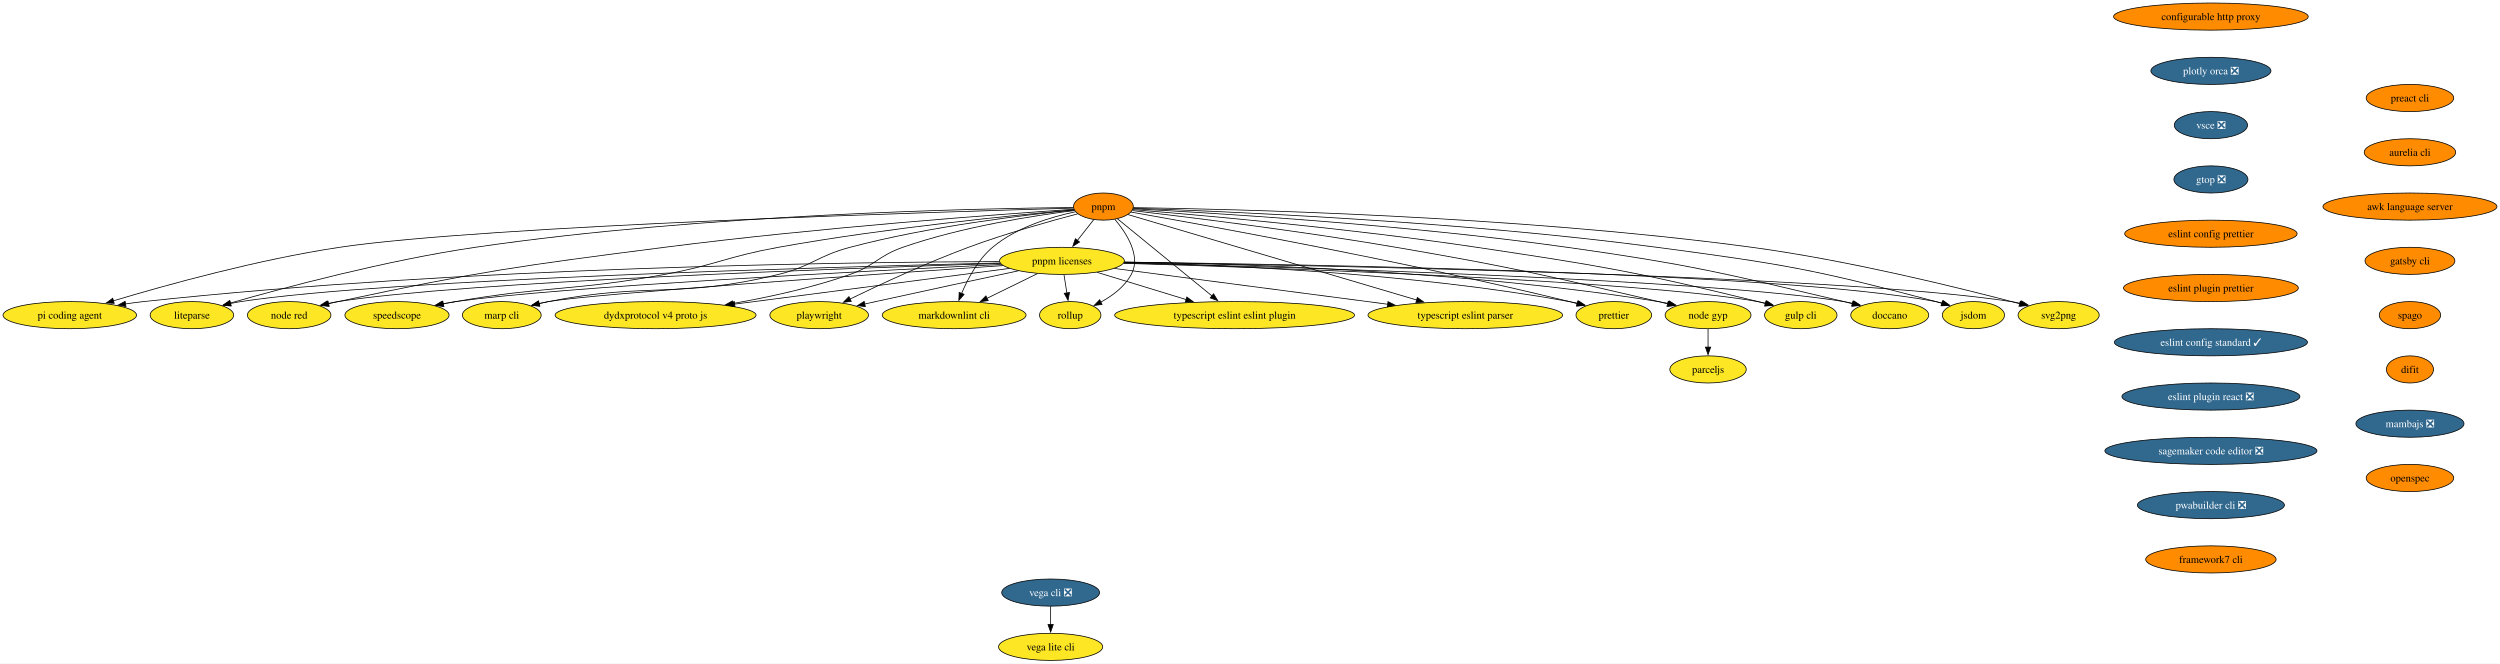
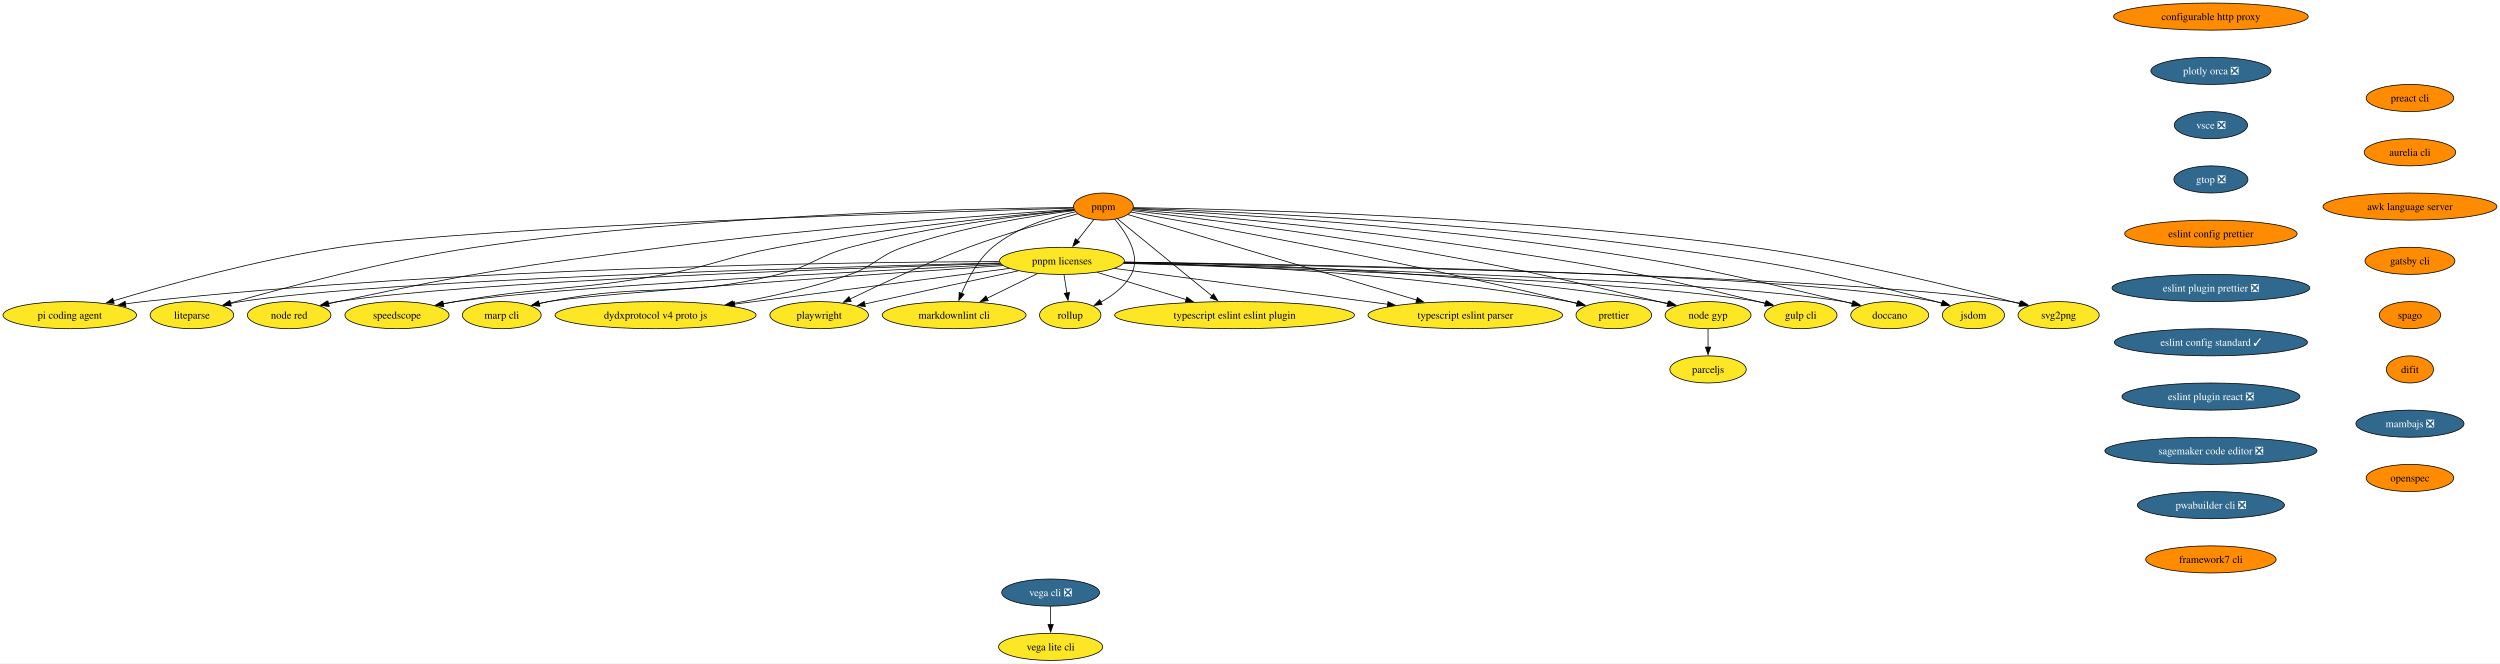
<svg xmlns="http://www.w3.org/2000/svg" xmlns:xlink="http://www.w3.org/1999/xlink" width="3316pt" height="880pt" viewBox="0.00 0.00 3316.00 880.00">
  <g id="graph0" class="graph" transform="scale(1 1) rotate(0) translate(4 876)">
    <polygon fill="white" stroke="none" points="-4,4 -4,-876 3311.96,-876 3311.96,4 -4,4" />
    <g id="node1" class="node">
      <g id="a_node1">
        <a xlink:href="https://github.com/conda-forge/configurable-http-proxy-feedstock" xlink:title="configurable http proxy">
          <ellipse fill="#ff8c00" stroke="black" cx="2928.56" cy="-854" rx="129.07" ry="18" />
          <text xml:space="preserve" text-anchor="middle" x="2928.56" y="-849.33" font-family="Times,serif" font-size="14.00">configurable http proxy</text>
        </a>
      </g>
    </g>
    <g id="node2" class="node">
      <g id="a_node2">
        <a xlink:href="https://github.com/conda-forge/plotly-orca-feedstock/pull/23" xlink:title="plotly orca ❎">
          <ellipse fill="#31688e" stroke="black" cx="2928.56" cy="-782" rx="79.62" ry="18" />
          <text xml:space="preserve" text-anchor="middle" x="2928.56" y="-777.33" font-family="Times,serif" font-size="14.00" fill="white">plotly orca ❎</text>
        </a>
      </g>
    </g>
    <g id="node7" class="node">
      <g id="a_node7">
        <a xlink:href="https://github.com/conda-forge/vsce-feedstock/pull/66" xlink:title="vsce ❎">
          <ellipse fill="#31688e" stroke="black" cx="2928.56" cy="-710" rx="48.58" ry="18" />
          <text xml:space="preserve" text-anchor="middle" x="2928.56" y="-705.33" font-family="Times,serif" font-size="14.00" fill="white">vsce ❎</text>
        </a>
      </g>
    </g>
    <g id="node3" class="node">
      <g id="a_node3">
        <a xlink:href="https://github.com/conda-forge/svg2png-feedstock" xlink:title="svg2png">
          <ellipse fill="#fde725" stroke="black" cx="2726.56" cy="-458" rx="53.84" ry="18" />
          <text xml:space="preserve" text-anchor="middle" x="2726.56" y="-453.32" font-family="Times,serif" font-size="14.00">svg2png</text>
        </a>
      </g>
    </g>
    <g id="node4" class="node">
      <g id="a_node4">
        <a xlink:href="https://github.com/conda-forge/jsdom-feedstock" xlink:title="jsdom">
          <ellipse fill="#fde725" stroke="black" cx="2613.56" cy="-458" rx="41.21" ry="18" />
          <text xml:space="preserve" text-anchor="middle" x="2613.56" y="-453.32" font-family="Times,serif" font-size="14.00">jsdom</text>
        </a>
      </g>
    </g>
    <g id="node5" class="node">
      <g id="a_node5">
        <a xlink:href="https://github.com/conda-forge/vega-cli-feedstock/pull/45" xlink:title="vega cli ❎">
          <ellipse fill="#31688e" stroke="black" cx="1389.56" cy="-90" rx="64.89" ry="18" />
          <text xml:space="preserve" text-anchor="middle" x="1389.56" y="-85.33" font-family="Times,serif" font-size="14.00" fill="white">vega cli ❎</text>
        </a>
      </g>
    </g>
    <g id="node6" class="node">
      <g id="a_node6">
        <a xlink:href="https://github.com/conda-forge/vega-lite-cli-feedstock" xlink:title="vega lite cli">
          <ellipse fill="#fde725" stroke="black" cx="1389.56" cy="-18" rx="69.1" ry="18" />
          <text xml:space="preserve" text-anchor="middle" x="1389.56" y="-13.32" font-family="Times,serif" font-size="14.00">vega lite cli</text>
        </a>
      </g>
    </g>
    <g id="edge2" class="edge">
      <path fill="none" stroke="black" d="M1389.56,-71.7C1389.56,-64.41 1389.56,-55.73 1389.56,-47.54" />
      <polygon fill="black" stroke="black" points="1393.06,-47.62 1389.56,-37.62 1386.06,-47.62 1393.06,-47.62" />
    </g>
    <g id="node10" class="node">
      <g id="a_node10">
        <a xlink:href="https://github.com/conda-forge/gtop-feedstock/pull/11" xlink:title="gtop ❎">
          <ellipse fill="#31688e" stroke="black" cx="2928.56" cy="-638" rx="49.1" ry="18" />
          <text xml:space="preserve" text-anchor="middle" x="2928.56" y="-633.33" font-family="Times,serif" font-size="14.00" fill="white">gtop ❎</text>
        </a>
      </g>
    </g>
    <g id="node8" class="node">
      <g id="a_node8">
        <a xlink:href="https://github.com/conda-forge/doccano-feedstock" xlink:title="doccano">
          <ellipse fill="#fde725" stroke="black" cx="2502.56" cy="-458" rx="51.74" ry="18" />
          <text xml:space="preserve" text-anchor="middle" x="2502.56" y="-453.32" font-family="Times,serif" font-size="14.00">doccano</text>
        </a>
      </g>
    </g>
    <g id="node9" class="node">
      <g id="a_node9">
        <a xlink:href="https://github.com/conda-forge/gulp-cli-feedstock" xlink:title="gulp cli">
          <ellipse fill="#fde725" stroke="black" cx="2384.56" cy="-458" rx="48.05" ry="18" />
          <text xml:space="preserve" text-anchor="middle" x="2384.56" y="-453.32" font-family="Times,serif" font-size="14.00">gulp cli</text>
        </a>
      </g>
    </g>
    <g id="node14" class="node">
      <g id="a_node14">
        <a xlink:href="https://github.com/conda-forge/eslint-config-prettier-feedstock" xlink:title="eslint config prettier">
          <ellipse fill="#ff8c00" stroke="black" cx="2928.56" cy="-566" rx="114.34" ry="18" />
          <text xml:space="preserve" text-anchor="middle" x="2928.56" y="-561.33" font-family="Times,serif" font-size="14.00">eslint config prettier</text>
        </a>
      </g>
    </g>
    <g id="node11" class="node">
      <g id="a_node11">
        <a xlink:href="https://github.com/conda-forge/node-gyp-feedstock" xlink:title="node gyp">
          <ellipse fill="#fde725" stroke="black" cx="2261.56" cy="-458" rx="57" ry="18" />
          <text xml:space="preserve" text-anchor="middle" x="2261.56" y="-453.32" font-family="Times,serif" font-size="14.00">node gyp</text>
        </a>
      </g>
    </g>
    <g id="node12" class="node">
      <g id="a_node12">
        <a xlink:href="https://github.com/conda-forge/parceljs-feedstock" xlink:title="parceljs">
          <ellipse fill="#fde725" stroke="black" cx="2261.56" cy="-386" rx="50.68" ry="18" />
          <text xml:space="preserve" text-anchor="middle" x="2261.56" y="-381.32" font-family="Times,serif" font-size="14.00">parceljs</text>
        </a>
      </g>
    </g>
    <g id="edge5" class="edge">
      <path fill="none" stroke="black" d="M2261.56,-439.7C2261.56,-432.41 2261.56,-423.73 2261.56,-415.54" />
      <polygon fill="black" stroke="black" points="2265.06,-415.62 2261.56,-405.62 2258.06,-415.62 2265.06,-415.62" />
    </g>
    <g id="node13" class="node">
      <g id="a_node13">
        <a xlink:href="https://github.com/conda-forge/prettier-feedstock" xlink:title="prettier">
          <ellipse fill="#fde725" stroke="black" cx="2136.56" cy="-458" rx="50.16" ry="18" />
          <text xml:space="preserve" text-anchor="middle" x="2136.56" y="-453.32" font-family="Times,serif" font-size="14.00">prettier</text>
        </a>
      </g>
    </g>
    <g id="node16" class="node">
      <g id="a_node16">
-         <a xlink:href="https://github.com/conda-forge/eslint-plugin-prettier-feedstock" xlink:title="eslint plugin prettier">
-           <ellipse fill="#ff8c00" stroke="black" cx="2928.56" cy="-494" rx="115.92" ry="18" />
-           <text xml:space="preserve" text-anchor="middle" x="2928.56" y="-489.32" font-family="Times,serif" font-size="14.00">eslint plugin prettier</text>
+         <a xlink:href="https://github.com/conda-forge/eslint-plugin-prettier-feedstock/pull/20" xlink:title="eslint plugin prettier ❎">
+           <ellipse fill="#31688e" stroke="black" cx="2928.56" cy="-494" rx="131.18" ry="18" />
+           <text xml:space="preserve" text-anchor="middle" x="2928.56" y="-489.32" font-family="Times,serif" font-size="14.00" fill="white">eslint plugin prettier ❎</text>
        </a>
      </g>
    </g>
    <g id="node15" class="node">
      <g id="a_node15">
        <a xlink:href="https://github.com/conda-forge/typescript-eslint-parser-feedstock" xlink:title="typescript eslint parser">
          <ellipse fill="#fde725" stroke="black" cx="1939.56" cy="-458" rx="129.07" ry="18" />
          <text xml:space="preserve" text-anchor="middle" x="1939.56" y="-453.32" font-family="Times,serif" font-size="14.00">typescript eslint parser</text>
        </a>
      </g>
    </g>
    <g id="node17" class="node">
      <g id="a_node17">
        <a xlink:href="https://github.com/conda-forge/eslint-config-standard-feedstock/pull/8" xlink:title="eslint config standard ✓">
          <ellipse fill="#31688e" stroke="black" cx="2928.56" cy="-422" rx="128.02" ry="18" />
          <text xml:space="preserve" text-anchor="middle" x="2928.56" y="-417.32" font-family="Times,serif" font-size="14.00" fill="white">eslint config standard ✓</text>
        </a>
      </g>
    </g>
    <g id="node18" class="node">
      <g id="a_node18">
        <a xlink:href="https://github.com/conda-forge/eslint-plugin-react-feedstock/pull/28" xlink:title="eslint plugin react ❎">
          <ellipse fill="#31688e" stroke="black" cx="2928.56" cy="-350" rx="118.02" ry="18" />
          <text xml:space="preserve" text-anchor="middle" x="2928.56" y="-345.32" font-family="Times,serif" font-size="14.00" fill="white">eslint plugin react ❎</text>
        </a>
      </g>
    </g>
    <g id="node19" class="node">
      <g id="a_node19">
        <a xlink:href="https://github.com/conda-forge/sagemaker-code-editor-feedstock/pull/266" xlink:title="sagemaker code editor ❎">
          <ellipse fill="#31688e" stroke="black" cx="2928.56" cy="-278" rx="140.65" ry="18" />
          <text xml:space="preserve" text-anchor="middle" x="2928.56" y="-273.32" font-family="Times,serif" font-size="14.00" fill="white">sagemaker code editor ❎</text>
        </a>
      </g>
    </g>
    <g id="node32" class="node">
      <g id="a_node32">
        <a xlink:href="https://github.com/conda-forge/pwabuilder-cli-feedstock/pull/3" xlink:title="pwabuilder cli ❎">
          <ellipse fill="#31688e" stroke="black" cx="2928.56" cy="-206" rx="97.51" ry="18" />
          <text xml:space="preserve" text-anchor="middle" x="2928.56" y="-201.33" font-family="Times,serif" font-size="14.00" fill="white">pwabuilder cli ❎</text>
        </a>
      </g>
    </g>
    <g id="node20" class="node">
      <g id="a_node20">
        <a xlink:href="https://github.com/conda-forge/typescript-eslint-eslint-plugin-feedstock" xlink:title="typescript eslint eslint plugin">
          <ellipse fill="#fde725" stroke="black" cx="1633.56" cy="-458" rx="159.06" ry="18" />
          <text xml:space="preserve" text-anchor="middle" x="1633.56" y="-453.32" font-family="Times,serif" font-size="14.00">typescript eslint eslint plugin</text>
        </a>
      </g>
    </g>
    <g id="node21" class="node">
      <g id="a_node21">
        <a xlink:href="https://github.com/conda-forge/pnpm-feedstock" xlink:title="pnpm">
          <ellipse fill="#ff8c00" stroke="black" cx="1459.56" cy="-602" rx="39.63" ry="18" />
          <text xml:space="preserve" text-anchor="middle" x="1459.56" y="-597.33" font-family="Times,serif" font-size="14.00">pnpm</text>
        </a>
      </g>
    </g>
    <g id="edge11" class="edge">
      <path fill="none" stroke="black" d="M1499.19,-600.59C1621.75,-598.9 2005.28,-590.35 2319.56,-548 2449.03,-530.55 2598.41,-493.42 2675.15,-473.07" />
      <polygon fill="black" stroke="black" points="2675.72,-476.54 2684.48,-470.58 2673.91,-469.78 2675.72,-476.54" />
    </g>
    <g id="edge12" class="edge">
      <path fill="none" stroke="black" d="M1499.12,-599.81C1609.45,-596.15 1929.82,-583.05 2193.56,-548 2359.63,-525.93 2401.66,-519.06 2563.56,-476 2566.28,-475.28 2569.06,-474.49 2571.85,-473.65" />
      <polygon fill="black" stroke="black" points="2572.63,-477.07 2581.11,-470.72 2570.52,-470.4 2572.63,-477.07" />
    </g>
    <g id="edge13" class="edge">
      <path fill="none" stroke="black" d="M1498.94,-599.08C1596.73,-594 1858.34,-578.44 2074.56,-548 2239.16,-524.83 2279.83,-514.34 2441.56,-476 2445.31,-475.11 2449.18,-474.15 2453.06,-473.14" />
      <polygon fill="black" stroke="black" points="2453.73,-476.59 2462.5,-470.64 2451.93,-469.82 2453.73,-476.59" />
    </g>
    <g id="edge14" class="edge">
      <path fill="none" stroke="black" d="M1498.53,-597.95C1582.28,-591.15 1785.54,-573.32 1954.56,-548 2121.54,-522.99 2163.58,-516.18 2327.56,-476 2330.87,-475.19 2334.26,-474.31 2337.68,-473.38" />
      <polygon fill="black" stroke="black" points="2338.39,-476.82 2347.07,-470.74 2336.5,-470.08 2338.39,-476.82" />
    </g>
    <g id="edge15" class="edge">
      <path fill="none" stroke="black" d="M1497.97,-596.64C1567.79,-588.5 1720.08,-569.87 1847.56,-548 2003.23,-521.3 2041.71,-511.71 2195.56,-476 2199.6,-475.06 2203.78,-474.06 2207.97,-473.03" />
      <polygon fill="black" stroke="black" points="2208.71,-476.46 2217.56,-470.64 2207.01,-469.67 2208.71,-476.46" />
    </g>
    <g id="edge16" class="edge">
      <path fill="none" stroke="black" d="M1496.36,-594.63C1592.48,-577.77 1858.8,-529.55 2077.56,-476 2080.92,-475.18 2084.38,-474.29 2087.85,-473.37" />
      <polygon fill="black" stroke="black" points="2088.74,-476.76 2097.46,-470.74 2086.89,-470 2088.74,-476.76" />
    </g>
    <g id="edge17" class="edge">
      <path fill="none" stroke="black" d="M1492.18,-591.35C1570.66,-568.13 1771.22,-508.8 1875.07,-478.08" />
      <polygon fill="black" stroke="black" points="1875.98,-481.46 1884.57,-475.27 1873.99,-474.75 1875.98,-481.46" />
    </g>
    <g id="edge18" class="edge">
      <path fill="none" stroke="black" d="M1478.18,-585.8C1508.25,-561.27 1567.75,-512.71 1603.76,-483.32" />
      <polygon fill="black" stroke="black" points="1605.67,-486.28 1611.21,-477.24 1601.25,-480.86 1605.67,-486.28" />
    </g>
    <g id="node22" class="node">
      <g id="a_node22">
        <a xlink:href="https://github.com/conda-forge/pnpm-licenses-feedstock" xlink:title="pnpm licenses">
          <ellipse fill="#fde725" stroke="black" cx="1404.56" cy="-530" rx="82.77" ry="18" />
          <text xml:space="preserve" text-anchor="middle" x="1404.56" y="-525.33" font-family="Times,serif" font-size="14.00">pnpm licenses</text>
        </a>
      </g>
    </g>
    <g id="edge19" class="edge">
      <path fill="none" stroke="black" d="M1446.81,-584.76C1440.33,-576.53 1432.31,-566.32 1425,-557.02" />
      <polygon fill="black" stroke="black" points="1427.88,-555.01 1418.95,-549.31 1422.38,-559.34 1427.88,-555.01" />
    </g>
    <g id="node23" class="node">
      <g id="a_node23">
        <a xlink:href="https://github.com/conda-forge/rollup-feedstock" xlink:title="rollup">
          <ellipse fill="#fde725" stroke="black" cx="1415.56" cy="-458" rx="40.69" ry="18" />
          <text xml:space="preserve" text-anchor="middle" x="1415.56" y="-453.32" font-family="Times,serif" font-size="14.00">rollup</text>
        </a>
      </g>
    </g>
    <g id="edge20" class="edge">
      <path fill="none" stroke="black" d="M1474.69,-585.12C1490.06,-566.97 1509.86,-536.58 1496.56,-512 1487.78,-495.75 1471.6,-483.68 1456,-475.2" />
      <polygon fill="black" stroke="black" points="1457.78,-472.18 1447.27,-470.82 1454.64,-478.44 1457.78,-472.18" />
    </g>
    <g id="node24" class="node">
      <g id="a_node24">
        <a xlink:href="https://github.com/conda-forge/markdownlint-cli-feedstock" xlink:title="markdownlint cli">
          <ellipse fill="#fde725" stroke="black" cx="1261.56" cy="-458" rx="95.4" ry="18" />
          <text xml:space="preserve" text-anchor="middle" x="1261.56" y="-453.32" font-family="Times,serif" font-size="14.00">markdownlint cli</text>
        </a>
      </g>
    </g>
    <g id="edge21" class="edge">
      <path fill="none" stroke="black" d="M1422.45,-595.06C1390.35,-588.31 1344.25,-574.6 1312.56,-548 1293.2,-531.75 1279.63,-506.16 1271.38,-486.58" />
      <polygon fill="black" stroke="black" points="1274.74,-485.56 1267.8,-477.55 1268.24,-488.14 1274.74,-485.56" />
    </g>
    <g id="node25" class="node">
      <g id="a_node25">
        <a xlink:href="https://github.com/conda-forge/playwright-feedstock" xlink:title="playwright">
          <ellipse fill="#fde725" stroke="black" cx="1082.56" cy="-458" rx="65.41" ry="18" />
          <text xml:space="preserve" text-anchor="middle" x="1082.56" y="-453.32" font-family="Times,serif" font-size="14.00">playwright</text>
        </a>
      </g>
    </g>
    <g id="edge22" class="edge">
      <path fill="none" stroke="black" d="M1425.47,-592.37C1389.12,-582.83 1330.1,-566.37 1280.56,-548 1225.05,-527.41 1163.11,-498.58 1123.53,-479.37" />
      <polygon fill="black" stroke="black" points="1125.11,-476.25 1114.59,-475.01 1122.04,-482.54 1125.11,-476.25" />
    </g>
    <g id="node26" class="node">
      <g id="a_node26">
        <a xlink:href="https://github.com/conda-forge/dydxprotocol-v4-proto-js-feedstock" xlink:title="dydxprotocol v4 proto js">
          <ellipse fill="#fde725" stroke="black" cx="865.56" cy="-458" rx="133.28" ry="18" />
          <text xml:space="preserve" text-anchor="middle" x="865.56" y="-453.32" font-family="Times,serif" font-size="14.00">dydxprotocol v4 proto js</text>
        </a>
      </g>
    </g>
    <g id="edge23" class="edge">
      <path fill="none" stroke="black" d="M1421.24,-596.77C1368.74,-590.21 1272.03,-575.39 1193.56,-548 1160.53,-536.47 1156.56,-523.63 1123.56,-512 1073.55,-494.38 1015.91,-481.84 967.81,-473.41" />
      <polygon fill="black" stroke="black" points="968.69,-470.01 958.24,-471.76 967.5,-476.9 968.69,-470.01" />
    </g>
    <g id="node27" class="node">
      <g id="a_node27">
        <a xlink:href="https://github.com/conda-forge/marp-cli-feedstock" xlink:title="marp cli">
          <ellipse fill="#fde725" stroke="black" cx="661.56" cy="-458" rx="52.26" ry="18" />
          <text xml:space="preserve" text-anchor="middle" x="661.56" y="-453.32" font-family="Times,serif" font-size="14.00">marp cli</text>
        </a>
      </g>
    </g>
    <g id="edge24" class="edge">
      <path fill="none" stroke="black" d="M1420.73,-597.5C1357.61,-591.22 1229.16,-576.02 1123.56,-548 1079.92,-536.42 1072.42,-522.73 1028.56,-512 895.97,-479.57 857.54,-502.12 723.56,-476 719.49,-475.21 715.29,-474.28 711.09,-473.29" />
      <polygon fill="black" stroke="black" points="712.07,-469.92 701.52,-470.88 710.36,-476.71 712.07,-469.92" />
    </g>
    <g id="node28" class="node">
      <g id="a_node28">
        <a xlink:href="https://github.com/conda-forge/speedscope-feedstock" xlink:title="speedscope">
          <ellipse fill="#fde725" stroke="black" cx="522.56" cy="-458" rx="69.1" ry="18" />
          <text xml:space="preserve" text-anchor="middle" x="522.56" y="-453.32" font-family="Times,serif" font-size="14.00">speedscope</text>
        </a>
      </g>
    </g>
    <g id="edge25" class="edge">
      <path fill="none" stroke="black" d="M1420.71,-597.69C1344.91,-590.91 1172.13,-573.86 1028.56,-548 960.66,-535.77 945.42,-524.46 877.56,-512 755.46,-489.57 722.88,-497.24 600.56,-476 595.07,-475.05 589.38,-473.97 583.69,-472.84" />
      <polygon fill="black" stroke="black" points="584.77,-469.49 574.27,-470.91 583.37,-476.35 584.77,-469.49" />
    </g>
    <g id="node29" class="node">
      <g id="a_node29">
        <a xlink:href="https://github.com/conda-forge/node-red-feedstock" xlink:title="node red">
          <ellipse fill="#fde725" stroke="black" cx="379.56" cy="-458" rx="55.42" ry="18" />
          <text xml:space="preserve" text-anchor="middle" x="379.56" y="-453.32" font-family="Times,serif" font-size="14.00">node red</text>
        </a>
      </g>
    </g>
    <g id="edge26" class="edge">
      <path fill="none" stroke="black" d="M1420.28,-598.43C1326.29,-592.06 1081.09,-574.15 877.56,-548 684.07,-523.14 635.35,-516.72 444.56,-476 440.32,-475.09 435.94,-474.09 431.55,-473.04" />
      <polygon fill="black" stroke="black" points="432.71,-469.72 422.16,-470.72 431.03,-476.52 432.71,-469.72" />
    </g>
    <g id="node30" class="node">
      <g id="a_node30">
        <a xlink:href="https://github.com/conda-forge/liteparse-feedstock" xlink:title="liteparse">
          <ellipse fill="#fde725" stroke="black" cx="250.56" cy="-458" rx="55.42" ry="18" />
          <text xml:space="preserve" text-anchor="middle" x="250.56" y="-453.32" font-family="Times,serif" font-size="14.00">liteparse</text>
        </a>
      </g>
    </g>
    <g id="edge27" class="edge">
      <path fill="none" stroke="black" d="M1419.87,-600.78C1299.69,-599.61 929.45,-592.39 626.56,-548 508.59,-530.71 373.18,-494.53 301.42,-474.02" />
      <polygon fill="black" stroke="black" points="302.49,-470.69 291.92,-471.29 300.56,-477.41 302.49,-470.69" />
    </g>
    <g id="node31" class="node">
      <g id="a_node31">
        <a xlink:href="https://github.com/conda-forge/pi-coding-agent-feedstock" xlink:title="pi coding agent">
          <ellipse fill="#fde725" stroke="black" cx="88.56" cy="-458" rx="88.56" ry="18" />
          <text xml:space="preserve" text-anchor="middle" x="88.56" y="-453.32" font-family="Times,serif" font-size="14.00">pi coding agent</text>
        </a>
      </g>
    </g>
    <g id="edge28" class="edge">
      <path fill="none" stroke="black" d="M1419.84,-599.94C1256.92,-595.43 639.47,-576.75 446.56,-548 338.93,-531.96 216.47,-498 146.28,-476.98" />
      <polygon fill="black" stroke="black" points="147.5,-473.7 136.92,-474.16 145.48,-480.4 147.5,-473.7" />
    </g>
    <g id="edge29" class="edge">
      <path fill="none" stroke="black" d="M1486.88,-527.91C1728.92,-524.34 2435.59,-511.11 2663.56,-476 2667.91,-475.33 2672.39,-474.47 2676.86,-473.5" />
      <polygon fill="black" stroke="black" points="2677.48,-476.95 2686.4,-471.23 2675.86,-470.14 2677.48,-476.95" />
    </g>
    <g id="edge30" class="edge">
      <path fill="none" stroke="black" d="M1487.32,-528.24C1716.66,-525.65 2356.98,-515.03 2563.56,-476 2566.54,-475.44 2569.59,-474.74 2572.63,-473.94" />
      <polygon fill="black" stroke="black" points="2573.47,-477.34 2582.07,-471.16 2571.49,-470.63 2573.47,-477.34" />
    </g>
    <g id="edge31" class="edge">
      <path fill="none" stroke="black" d="M1486.81,-527.14C1698.5,-521.98 2258.3,-505.84 2441.56,-476 2445.66,-475.33 2449.87,-474.49 2454.07,-473.55" />
      <polygon fill="black" stroke="black" points="2454.76,-476.98 2463.64,-471.2 2453.09,-470.19 2454.76,-476.98" />
    </g>
    <g id="edge32" class="edge">
      <path fill="none" stroke="black" d="M1486.23,-526.74C1680.74,-520.98 2167.1,-504.14 2327.56,-476 2331.17,-475.37 2334.88,-474.58 2338.58,-473.7" />
      <polygon fill="black" stroke="black" points="2339.35,-477.12 2348.13,-471.2 2337.57,-470.35 2339.35,-477.12" />
    </g>
    <g id="edge33" class="edge">
      <path fill="none" stroke="black" d="M1487.4,-528.48C1632.03,-526.45 1939.59,-517.18 2195.56,-476 2200.16,-475.26 2204.91,-474.35 2209.65,-473.33" />
      <polygon fill="black" stroke="black" points="2210.19,-476.8 2219.14,-471.14 2208.61,-469.97 2210.19,-476.8" />
    </g>
    <g id="edge34" class="edge">
      <path fill="none" stroke="black" d="M1487.09,-527.85C1614.69,-524.87 1867.11,-514.2 2077.56,-476 2081.35,-475.31 2085.24,-474.48 2089.13,-473.56" />
      <polygon fill="black" stroke="black" points="2089.73,-477.02 2098.55,-471.15 2087.99,-470.24 2089.73,-477.02" />
    </g>
    <g id="edge35" class="edge">
      <path fill="none" stroke="black" d="M1474.23,-519.88C1566.52,-507.81 1730.03,-486.42 1836.59,-472.47" />
      <polygon fill="black" stroke="black" points="1837.04,-475.94 1846.5,-471.18 1836.13,-469 1837.04,-475.94" />
    </g>
    <g id="edge36" class="edge">
      <path fill="none" stroke="black" d="M1451.18,-514.75C1485.22,-504.34 1531.79,-490.11 1569.35,-478.63" />
      <polygon fill="black" stroke="black" points="1570.2,-482.03 1578.74,-475.76 1568.16,-475.33 1570.2,-482.03" />
    </g>
    <g id="edge37" class="edge">
      <path fill="none" stroke="black" d="M1407.28,-511.7C1408.44,-504.32 1409.82,-495.52 1411.12,-487.25" />
      <polygon fill="black" stroke="black" points="1414.55,-488.02 1412.64,-477.6 1407.63,-486.93 1414.55,-488.02" />
    </g>
    <g id="edge38" class="edge">
      <path fill="none" stroke="black" d="M1372.11,-513.12C1352.29,-503.41 1326.68,-490.87 1305.1,-480.31" />
      <polygon fill="black" stroke="black" points="1306.76,-477.23 1296.24,-475.97 1303.68,-483.51 1306.76,-477.23" />
    </g>
    <g id="edge39" class="edge">
      <path fill="none" stroke="black" d="M1346.63,-516.77C1296.55,-506.14 1222.23,-490.27 1157.56,-476 1152.74,-474.94 1147.74,-473.82 1142.73,-472.7" />
      <polygon fill="black" stroke="black" points="1143.77,-469.35 1133.24,-470.57 1142.23,-476.18 1143.77,-469.35" />
    </g>
    <g id="edge40" class="edge">
      <path fill="none" stroke="black" d="M1334.93,-519.96C1242.3,-507.93 1077.76,-486.56 970.17,-472.59" />
      <polygon fill="black" stroke="black" points="970.84,-469.14 960.47,-471.33 969.93,-476.08 970.84,-469.14" />
    </g>
    <g id="edge41" class="edge">
      <path fill="none" stroke="black" d="M1326.33,-523.75C1160,-512.47 781.61,-486.12 723.56,-476 719.29,-475.26 714.89,-474.35 710.5,-473.34" />
      <polygon fill="black" stroke="black" points="711.69,-470.03 701.14,-471.03 710.01,-476.82 711.69,-470.03" />
    </g>
    <g id="edge42" class="edge">
      <path fill="none" stroke="black" d="M1324.22,-525.23C1149.31,-516.77 738.64,-495.49 600.56,-476 594.88,-475.2 588.99,-474.21 583.11,-473.12" />
      <polygon fill="black" stroke="black" points="583.85,-469.7 573.36,-471.2 582.5,-476.56 583.85,-469.7" />
    </g>
    <g id="edge43" class="edge">
      <path fill="none" stroke="black" d="M1323.01,-526.6C1123.13,-520.39 612.87,-502.38 444.56,-476 439.96,-475.28 435.21,-474.37 430.48,-473.35" />
      <polygon fill="black" stroke="black" points="431.53,-470 420.99,-471.14 429.94,-476.81 431.53,-470" />
    </g>
    <g id="edge44" class="edge">
      <path fill="none" stroke="black" d="M1322.62,-527.21C1103.86,-522.08 509.56,-505.76 315.56,-476 310.96,-475.29 306.21,-474.39 301.47,-473.38" />
      <polygon fill="black" stroke="black" points="302.52,-470.03 291.99,-471.18 300.94,-476.85 302.52,-470.03" />
    </g>
    <g id="edge45" class="edge">
      <path fill="none" stroke="black" d="M1321.58,-529.05C1124.24,-528.37 611.64,-521.93 186.56,-476 178.66,-475.15 170.42,-474.05 162.23,-472.82" />
      <polygon fill="black" stroke="black" points="163.05,-469.41 152.63,-471.32 161.96,-476.32 163.05,-469.41" />
    </g>
    <g id="node33" class="node">
      <g id="a_node33">
        <a xlink:href="https://github.com/conda-forge/framework7-cli-feedstock" xlink:title="framework7 cli">
          <ellipse fill="#ff8c00" stroke="black" cx="2928.56" cy="-134" rx="86.46" ry="18" />
          <text xml:space="preserve" text-anchor="middle" x="2928.56" y="-129.32" font-family="Times,serif" font-size="14.00">framework7 cli</text>
        </a>
      </g>
    </g>
    <g id="node34" class="node">
      <g id="a_node34">
        <a xlink:href="https://github.com/conda-forge/preact-cli-feedstock" xlink:title="preact cli">
          <ellipse fill="#ff8c00" stroke="black" cx="3192.56" cy="-746" rx="58.05" ry="18" />
          <text xml:space="preserve" text-anchor="middle" x="3192.56" y="-741.33" font-family="Times,serif" font-size="14.00">preact cli</text>
        </a>
      </g>
    </g>
    <g id="node35" class="node">
      <g id="a_node35">
        <a xlink:href="https://github.com/conda-forge/aurelia-cli-feedstock" xlink:title="aurelia cli">
          <ellipse fill="#ff8c00" stroke="black" cx="3192.56" cy="-674" rx="60.68" ry="18" />
          <text xml:space="preserve" text-anchor="middle" x="3192.56" y="-669.33" font-family="Times,serif" font-size="14.00">aurelia cli</text>
        </a>
      </g>
    </g>
    <g id="node36" class="node">
      <g id="a_node36">
        <a xlink:href="https://github.com/conda-forge/awk-language-server-feedstock" xlink:title="awk language server">
          <ellipse fill="#ff8c00" stroke="black" cx="3192.56" cy="-602" rx="115.39" ry="18" />
          <text xml:space="preserve" text-anchor="middle" x="3192.56" y="-597.33" font-family="Times,serif" font-size="14.00">awk language server</text>
        </a>
      </g>
    </g>
    <g id="node37" class="node">
      <g id="a_node37">
        <a xlink:href="https://github.com/conda-forge/gatsby-cli-feedstock" xlink:title="gatsby cli">
          <ellipse fill="#ff8c00" stroke="black" cx="3192.56" cy="-530" rx="59.63" ry="18" />
          <text xml:space="preserve" text-anchor="middle" x="3192.56" y="-525.33" font-family="Times,serif" font-size="14.00">gatsby cli</text>
        </a>
      </g>
    </g>
    <g id="node38" class="node">
      <g id="a_node38">
        <a xlink:href="https://github.com/conda-forge/spago-feedstock" xlink:title="spago">
          <ellipse fill="#ff8c00" stroke="black" cx="3192.56" cy="-458" rx="40.69" ry="18" />
          <text xml:space="preserve" text-anchor="middle" x="3192.56" y="-453.32" font-family="Times,serif" font-size="14.00">spago</text>
        </a>
      </g>
    </g>
    <g id="node39" class="node">
      <g id="a_node39">
        <a xlink:href="https://github.com/conda-forge/difit-feedstock" xlink:title="difit">
          <ellipse fill="#ff8c00" stroke="black" cx="3192.56" cy="-386" rx="31.22" ry="18" />
          <text xml:space="preserve" text-anchor="middle" x="3192.56" y="-381.32" font-family="Times,serif" font-size="14.00">difit</text>
        </a>
      </g>
    </g>
    <g id="node40" class="node">
      <g id="a_node40">
        <a xlink:href="https://github.com/conda-forge/mambajs-feedstock/pull/10" xlink:title="mambajs ❎">
          <ellipse fill="#31688e" stroke="black" cx="3192.56" cy="-314" rx="71.73" ry="18" />
          <text xml:space="preserve" text-anchor="middle" x="3192.56" y="-309.32" font-family="Times,serif" font-size="14.00" fill="white">mambajs ❎</text>
        </a>
      </g>
    </g>
    <g id="node41" class="node">
      <g id="a_node41">
        <a xlink:href="https://github.com/conda-forge/openspec-feedstock" xlink:title="openspec">
          <ellipse fill="#ff8c00" stroke="black" cx="3192.56" cy="-242" rx="58.05" ry="18" />
          <text xml:space="preserve" text-anchor="middle" x="3192.56" y="-237.32" font-family="Times,serif" font-size="14.00">openspec</text>
        </a>
      </g>
    </g>
  </g>
</svg>
